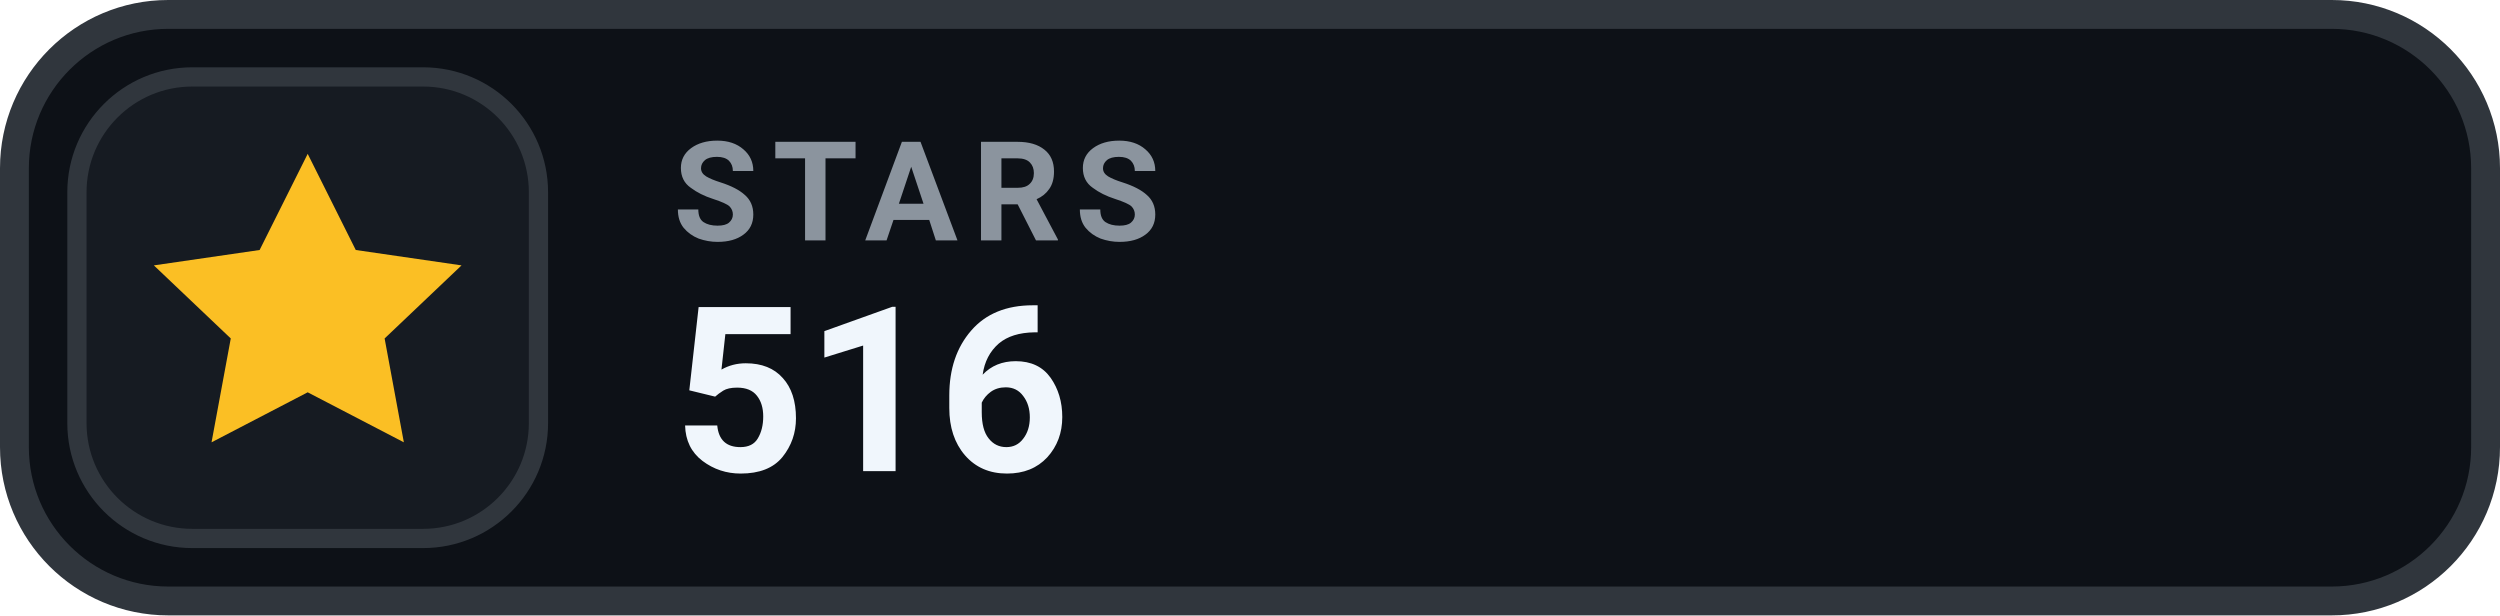
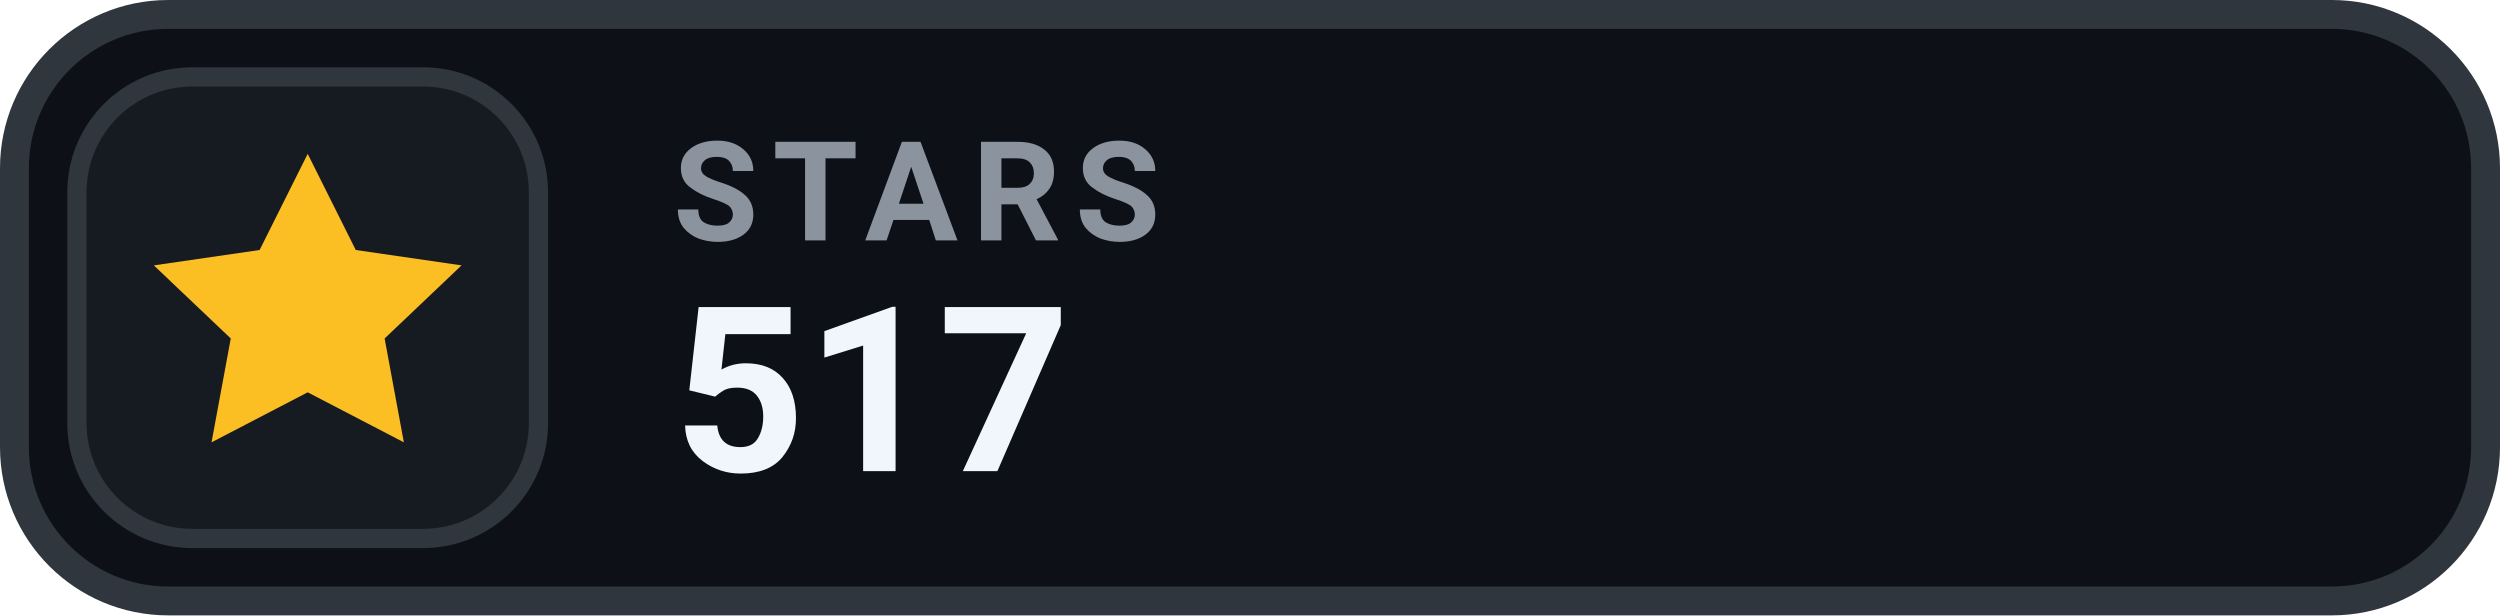
- <svg xmlns="http://www.w3.org/2000/svg" width="130" height="32" viewBox="0 0 130 32" role="img" aria-label="STARS 516">
+ <svg xmlns="http://www.w3.org/2000/svg" width="130" height="32" viewBox="0 0 130 32" role="img" aria-label="STARS 517">
  <rect x=".75" y=".75" width="128.5" height="30.5" rx="8" fill="#0D1117" stroke="#30363D" stroke-width="1.5" />
  <rect x="4" y="4" width="24" height="24" rx="6" fill="#161B22" stroke="#30363D" stroke-width="1" />
  <g transform="translate(16 16)" style="color:#FBBF24;">
    <path d="M0 -8 l2.5 5 5.5 .8 -4 3.8 1 5.4 -5 -2.6 -5 2.6 1 -5.4 -4 -3.8 5.5 -.8 Z" fill="currentColor" />
  </g>
  <text x="35" y="12.5" fill="#8B949E" font-family="-apple-system,BlinkMacSystemFont,'Segoe UI',Roboto,Helvetica,Arial,sans-serif" font-size="7.2" font-weight="700" letter-spacing=".75">STARS</text>
-   <text x="35" y="24.5" fill="#F0F6FC" font-family="-apple-system,BlinkMacSystemFont,'Segoe UI',Roboto,Helvetica,Arial,sans-serif" font-size="12" font-weight="700">516</text>
+   <text x="35" y="24.5" fill="#F0F6FC" font-family="-apple-system,BlinkMacSystemFont,'Segoe UI',Roboto,Helvetica,Arial,sans-serif" font-size="12" font-weight="700">517</text>
</svg>
